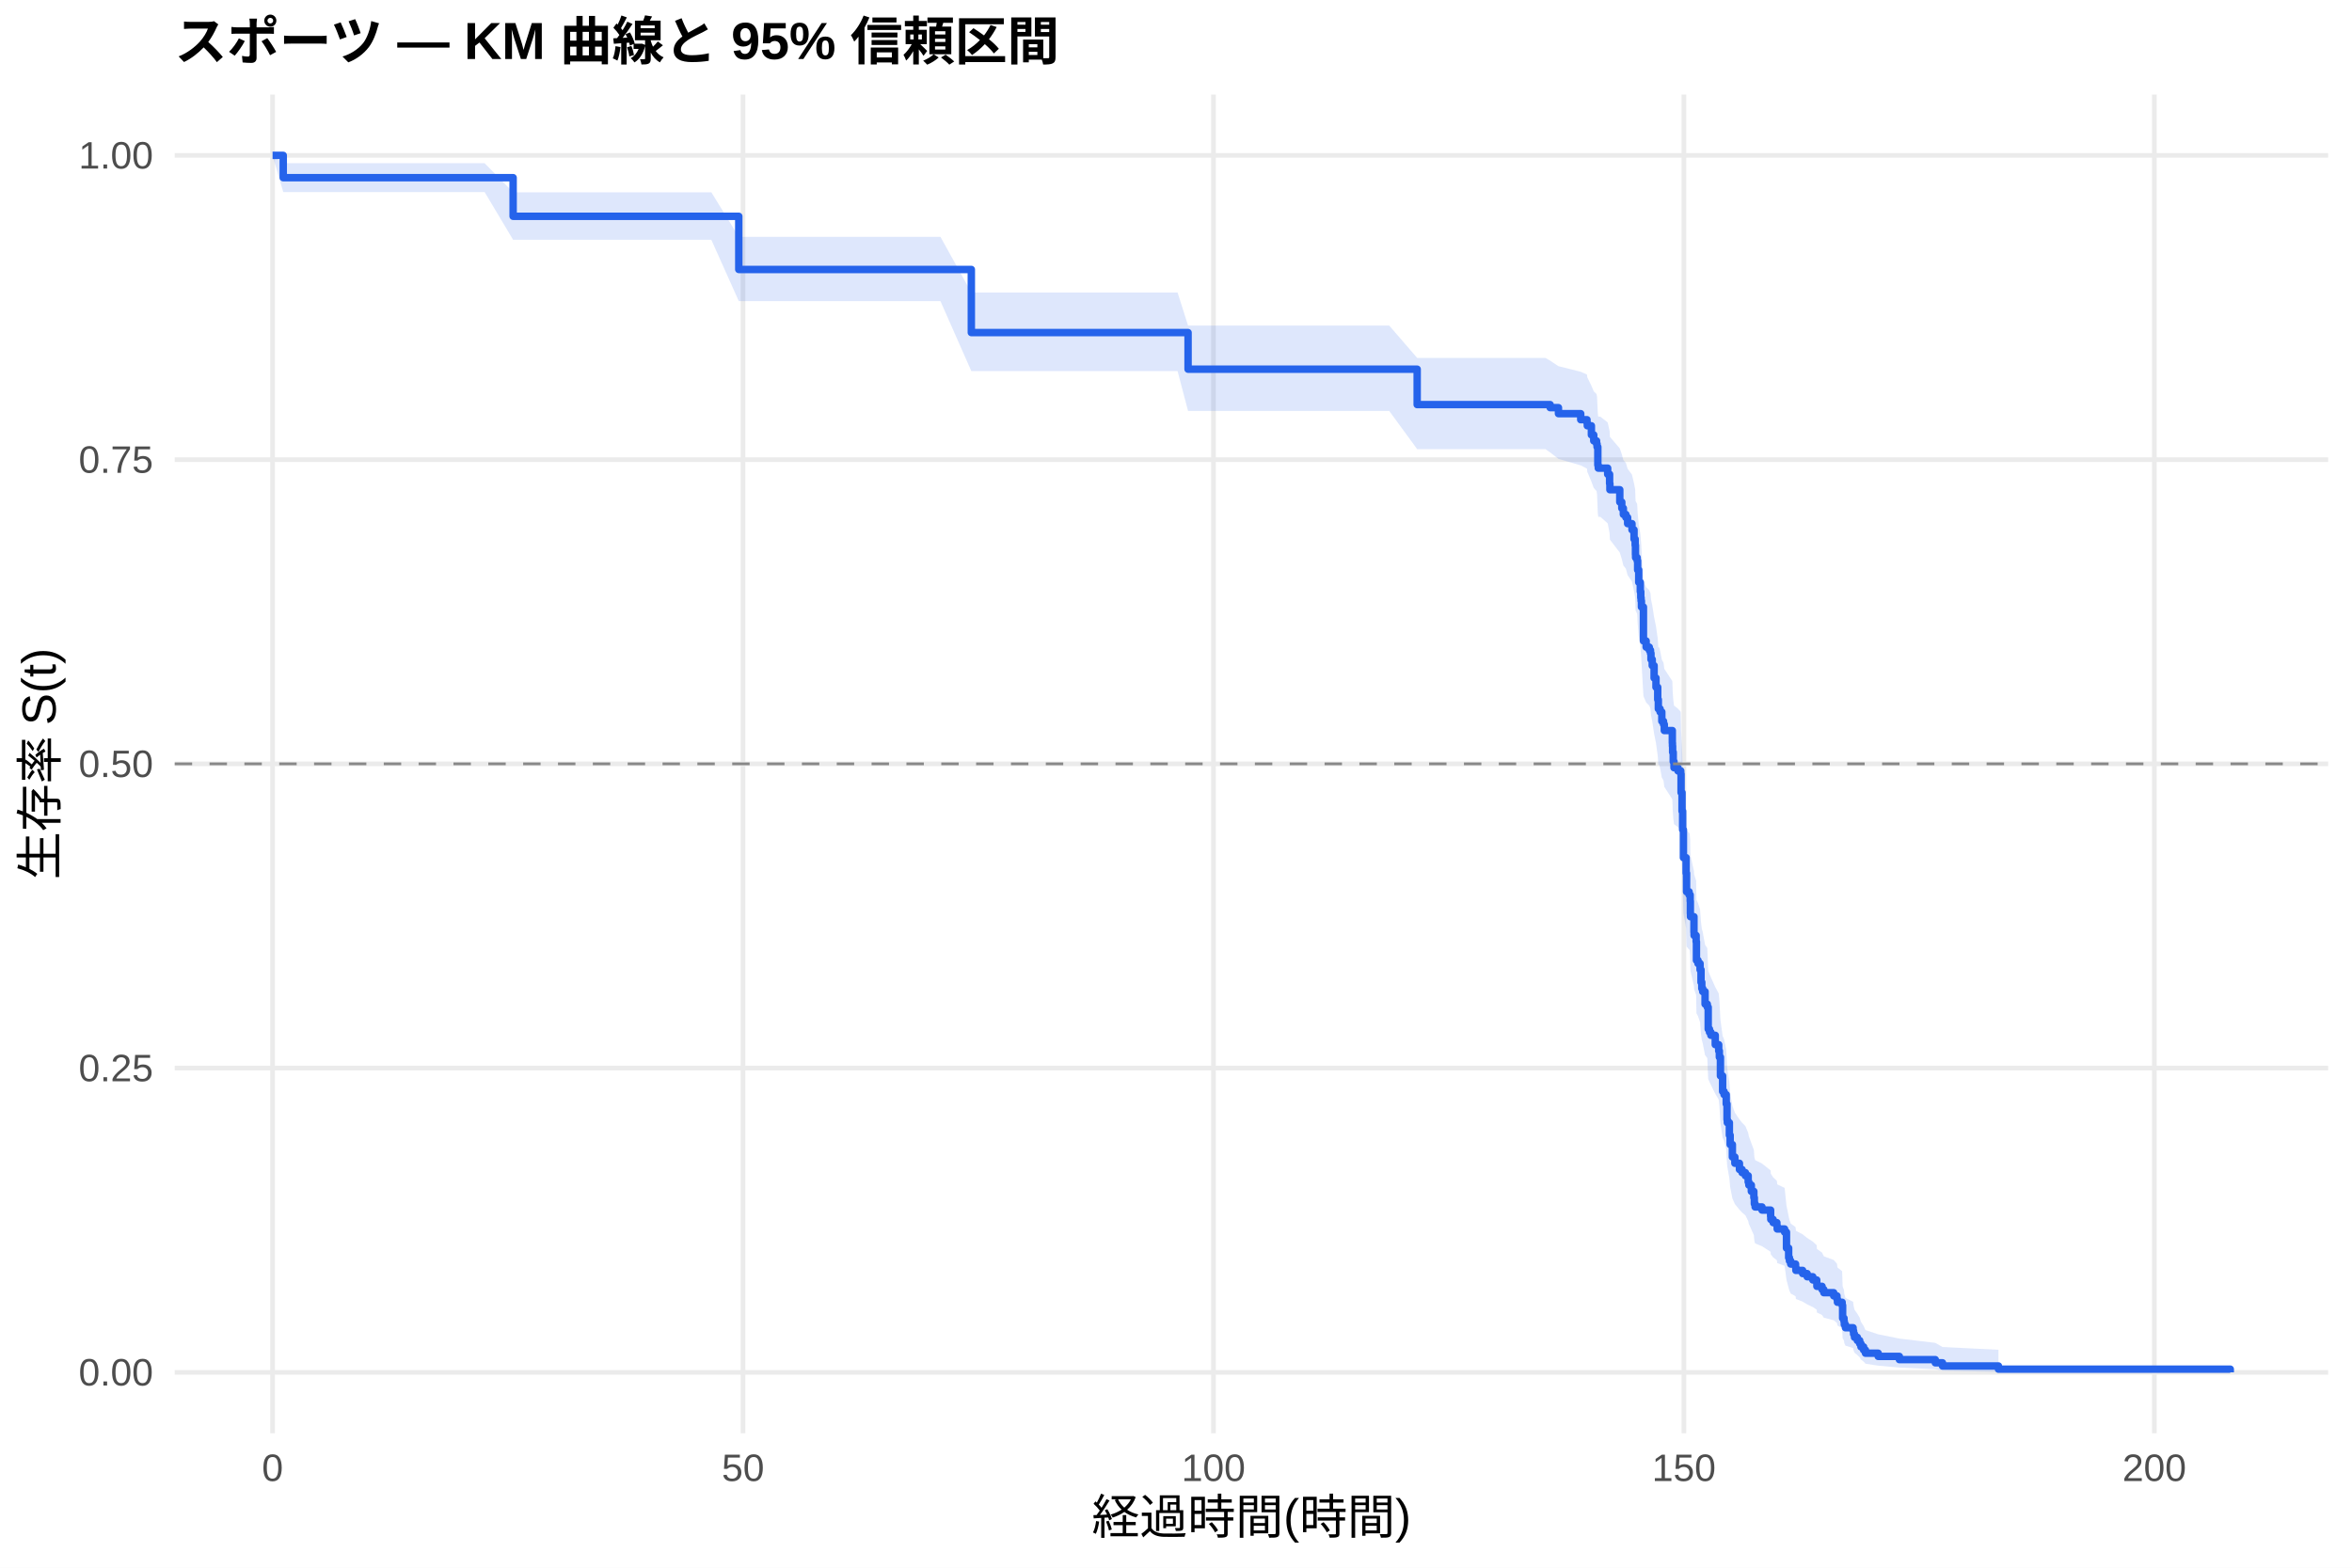
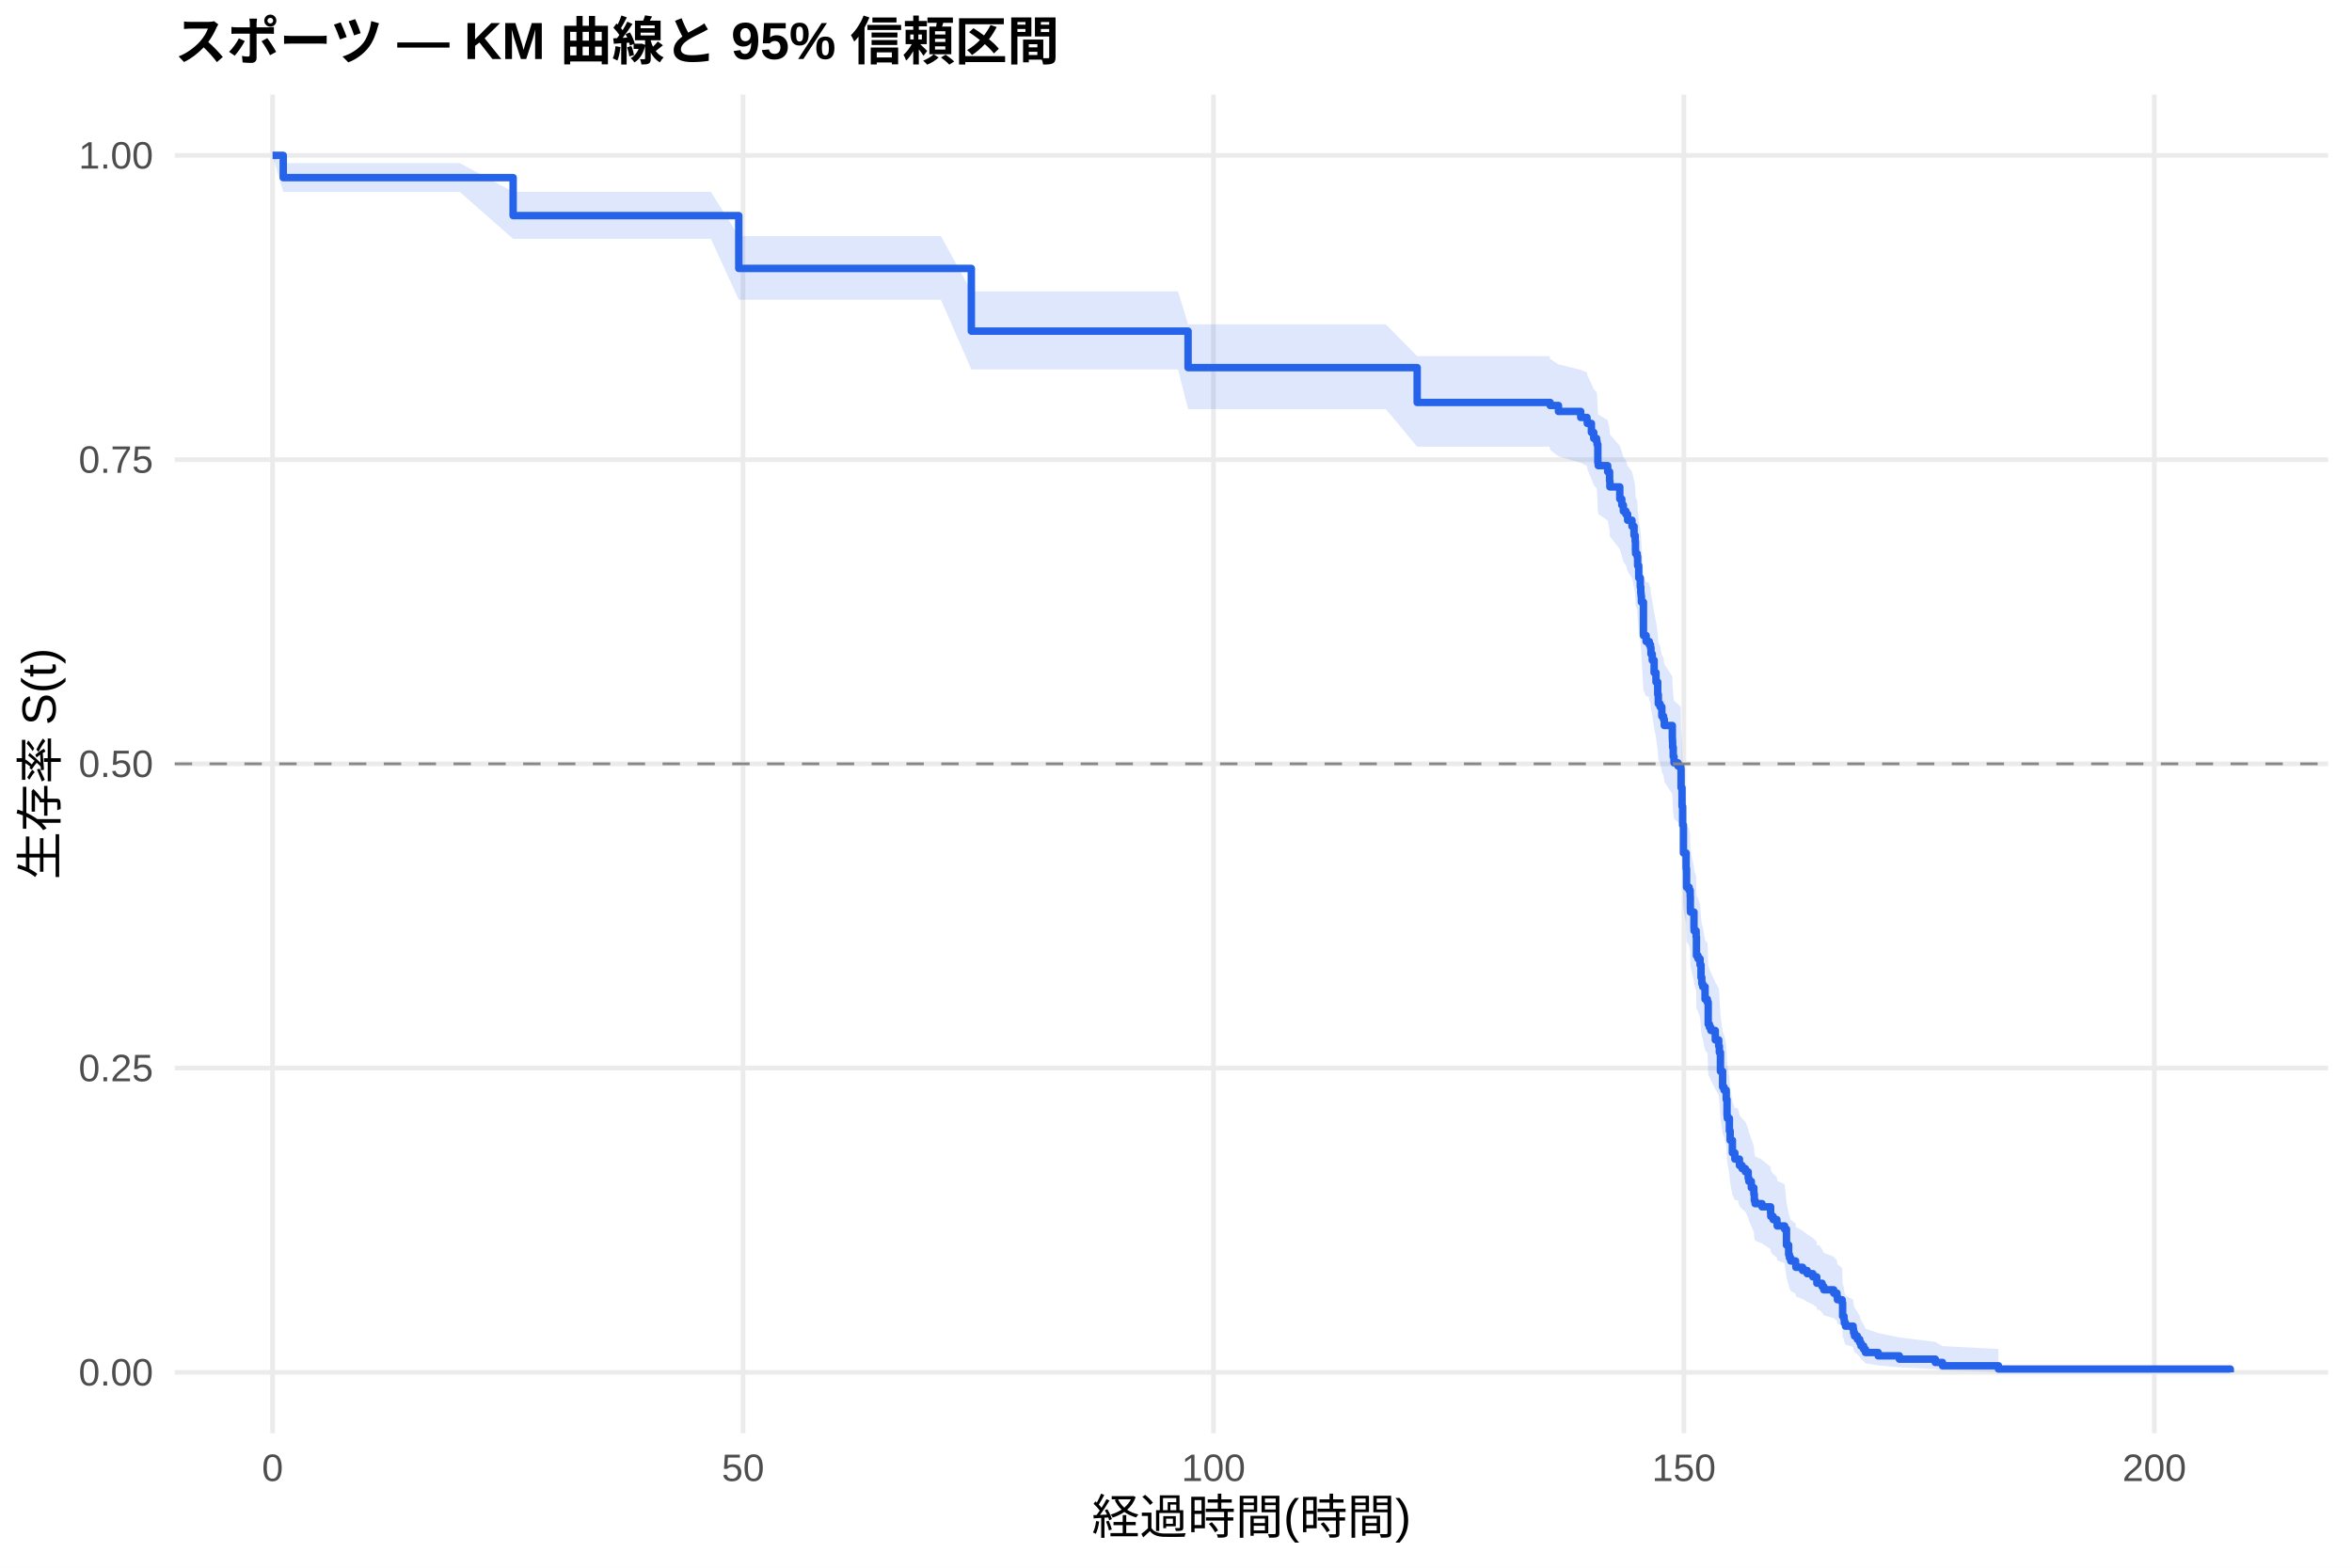
<svg xmlns="http://www.w3.org/2000/svg" width="540.00pt" height="360.00pt" viewBox="0 0 540.00 360.00">
  <g class="svglite">
    <defs>
      <style type="text/css">
    .svglite line, .svglite polyline, .svglite polygon, .svglite path, .svglite rect, .svglite circle {
      fill: none;
      stroke: #000000;
      stroke-linecap: round;
      stroke-linejoin: round;
      stroke-miterlimit: 10.00;
    }
    .svglite text {
      white-space: pre;
    }
    .svglite g.glyphgroup path {
      fill: inherit;
      stroke: none;
    }
  </style>
    </defs>
    <rect width="100%" height="100%" style="stroke: none; fill: #FFFFFF;" />
    <defs>
      <clipPath id="cpMC4wMHw1NDAuMDB8MC4wMHwzNjAuMDA=">
        <rect x="0.00" y="0.00" width="540.00" height="360.00" />
      </clipPath>
    </defs>
    <g clip-path="url(#cpMC4wMHw1NDAuMDB8MC4wMHwzNjAuMDA=)">
      <rect x="0" y="0.00" width="540.00" height="360.00" style="stroke-width: 1.07; stroke: none; fill: #FFFFFF;" />
    </g>
    <defs>
      <clipPath id="cpNDAuMTF8NTM0LjUyfDIxLjcxfDMyOS4xMg==">
        <rect x="40.11" y="21.71" width="494.41" height="307.41" />
      </clipPath>
    </defs>
    <g clip-path="url(#cpNDAuMTF8NTM0LjUyfDIxLjcxfDMyOS4xMg==)">
      <polyline points="40.11,315.14 534.52,315.14 " style="stroke-width: 1.07; stroke: #EBEBEB; stroke-linecap: butt;" />
      <polyline points="40.11,245.28 534.52,245.28 " style="stroke-width: 1.07; stroke: #EBEBEB; stroke-linecap: butt;" />
      <polyline points="40.11,175.41 534.52,175.41 " style="stroke-width: 1.07; stroke: #EBEBEB; stroke-linecap: butt;" />
      <polyline points="40.11,105.55 534.52,105.55 " style="stroke-width: 1.07; stroke: #EBEBEB; stroke-linecap: butt;" />
      <polyline points="40.11,35.68 534.52,35.68 " style="stroke-width: 1.07; stroke: #EBEBEB; stroke-linecap: butt;" />
      <polyline points="62.58,329.12 62.58,21.71 " style="stroke-width: 1.07; stroke: #EBEBEB; stroke-linecap: butt;" />
      <polyline points="170.59,329.12 170.59,21.71 " style="stroke-width: 1.07; stroke: #EBEBEB; stroke-linecap: butt;" />
      <polyline points="278.60,329.12 278.60,21.71 " style="stroke-width: 1.07; stroke: #EBEBEB; stroke-linecap: butt;" />
      <polyline points="386.61,329.12 386.61,21.71 " style="stroke-width: 1.07; stroke: #EBEBEB; stroke-linecap: butt;" />
      <polyline points="494.62,329.12 494.62,21.71 " style="stroke-width: 1.07; stroke: #EBEBEB; stroke-linecap: butt;" />
-       <polygon points="62.58,35.68 65.03,37.47 82.92,37.47 94.48,37.47 111.26,37.47 117.81,44.16 130.12,44.16 136.10,44.16 152.12,44.16 163.32,44.16 169.62,54.39 174.34,54.39 183.99,54.39 189.57,54.39 197.38,54.39 204.94,54.39 215.92,54.39 223.01,67.17 233.53,67.17 249.08,67.17 259.38,67.17 270.36,67.17 272.77,74.77 281.27,74.77 295.60,74.77 307.08,74.77 318.96,74.77 325.37,82.19 331.13,82.19 336.21,82.19 344.67,82.19 354.82,82.19 355.90,82.82 357.81,84.09 362.92,85.37 364.36,86.01 364.43,86.65 365.37,88.57 365.91,89.86 366.56,90.50 366.67,91.15 366.85,95.03 366.95,95.68 367.42,95.68 369.11,97.00 369.55,98.98 369.62,100.31 371.89,102.97 372.35,104.31 372.71,105.65 373.29,106.31 373.69,107.65 374.69,109.00 375.16,111.01 375.42,112.36 375.49,114.38 375.52,115.06 375.88,115.73 375.99,117.77 376.24,120.48 376.60,122.52 376.71,123.88 376.78,124.56 376.86,125.93 377.32,133.47 377.94,134.84 378.66,135.53 378.94,136.22 379.05,137.60 379.34,138.98 379.77,141.74 380.20,143.82 380.60,146.60 380.74,148.68 380.96,148.68 381.14,149.38 381.54,151.48 381.93,152.18 382.11,153.59 383.95,156.40 383.98,157.10 384.02,158.51 384.16,160.62 384.34,162.03 385.24,162.74 385.89,163.45 385.96,167.69 386.18,171.95 386.32,176.23 386.50,182.67 387.12,186.26 387.22,190.58 387.80,191.30 387.91,191.30 388.05,192.75 388.09,195.66 388.12,196.39 388.92,200.04 388.95,200.77 389.42,202.24 389.49,206.64 389.85,207.37 390.32,208.84 390.54,211.79 390.72,213.27 390.93,214.01 391.47,216.97 391.98,217.71 392.19,222.91 392.48,223.66 392.80,224.41 393.81,226.65 394.60,228.14 394.75,229.64 395.00,234.15 395.50,237.92 395.83,238.68 396.33,240.95 396.51,244.76 396.58,245.52 397.05,248.58 397.23,250.88 397.74,253.95 398.31,255.50 399.36,257.04 399.97,257.82 400.73,258.59 401.37,260.15 401.52,260.93 402.09,262.49 402.67,264.05 402.78,265.62 402.96,266.40 404.54,267.19 406.52,268.77 406.56,269.56 406.59,269.56 407.10,270.36 407.96,271.17 408.03,271.97 409.73,272.78 410.16,276.85 410.66,279.31 410.84,280.13 411.13,280.96 412.25,281.79 412.32,282.62 413.87,283.45 414.91,284.28 416.21,285.12 417.11,285.96 417.14,286.80 418.33,287.64 418.73,288.49 421.00,289.34 421.75,290.19 421.86,291.05 422.94,291.91 423.05,295.39 423.37,296.27 423.44,297.16 423.70,298.05 425.46,298.94 425.57,299.85 425.78,300.76 426.43,301.68 426.97,302.60 427.26,303.54 427.87,304.49 428.30,305.44 431.22,306.41 436.08,307.39 444.33,308.37 445.98,309.32 458.83,309.96 458.83,315.04 445.98,314.78 444.33,314.43 436.08,314.04 431.22,313.61 428.30,313.16 427.87,312.68 427.26,312.19 426.97,311.69 426.43,311.17 425.78,310.64 425.57,310.10 425.46,309.56 423.70,309.01 423.44,308.45 423.37,307.88 423.05,307.31 422.94,304.98 421.86,304.39 421.75,303.79 421.00,303.19 418.73,302.59 418.33,301.98 417.14,301.38 417.11,300.76 416.21,300.15 414.91,299.53 413.87,298.91 412.32,298.29 412.25,297.67 411.13,297.04 410.84,296.41 410.66,295.78 410.16,293.88 409.73,290.68 408.03,290.04 407.96,289.39 407.10,288.74 406.59,288.09 406.56,288.09 406.52,287.46 404.54,286.18 402.96,285.54 402.78,284.90 402.67,283.62 402.09,282.33 401.52,281.04 401.37,280.39 400.73,279.09 399.97,278.44 399.36,277.79 398.31,276.49 397.74,275.18 397.23,272.56 397.05,270.58 396.58,267.93 396.51,267.27 396.33,263.94 395.83,261.94 395.50,261.27 395.00,257.91 394.75,253.87 394.60,252.51 393.81,251.16 392.80,249.12 392.48,248.44 392.19,247.76 391.98,242.98 391.47,242.30 390.93,239.56 390.72,238.87 390.54,237.49 390.32,234.74 389.85,233.36 389.49,232.67 389.42,228.51 388.95,227.12 388.92,226.43 388.12,222.95 388.09,222.25 388.05,219.46 387.91,218.06 387.80,218.06 387.22,217.36 387.12,213.18 386.50,209.69 386.32,203.38 386.18,199.15 385.96,194.91 385.89,190.66 385.24,189.95 384.34,189.24 384.16,187.82 384.02,185.68 383.98,184.26 383.95,183.54 382.11,180.69 381.93,179.25 381.54,178.54 381.14,176.39 380.96,175.67 380.74,175.67 380.60,173.53 380.20,170.66 379.77,168.51 379.34,165.63 379.05,164.19 378.94,162.75 378.66,162.03 377.94,161.31 377.32,159.86 376.86,151.89 376.78,150.43 376.71,149.70 376.60,148.24 376.24,146.05 375.99,143.13 375.88,140.93 375.52,140.19 375.49,139.46 375.42,137.25 375.16,135.78 374.69,133.56 373.69,132.08 373.29,130.60 372.71,129.86 372.35,128.38 371.89,126.89 369.62,123.91 369.55,122.42 369.11,120.18 367.42,118.68 366.95,118.68 366.85,117.94 366.67,113.53 366.56,112.79 365.91,112.05 365.37,110.58 364.43,108.35 364.36,107.61 362.92,106.87 357.81,105.38 355.90,103.89 354.82,103.14 344.67,103.14 336.21,103.14 331.13,103.14 325.37,103.14 318.96,94.37 307.08,94.37 295.60,94.37 281.27,94.37 272.77,94.37 270.36,85.22 259.38,85.22 249.08,85.22 233.53,85.22 223.01,85.22 215.92,69.15 204.94,69.15 197.38,69.15 189.57,69.15 183.99,69.15 174.34,69.15 169.62,69.15 163.32,55.07 152.12,55.07 136.10,55.07 130.12,55.07 117.81,55.07 111.26,44.10 94.48,44.10 82.92,44.10 65.03,44.10 62.58,35.68 " style="stroke-width: 0.00; stroke: none; stroke-linecap: butt; fill: #2563EB; fill-opacity: 0.15;" />
-       <polyline points="62.58,35.68 65.03,37.47 82.92,37.47 94.48,37.47 111.26,37.47 117.81,44.16 130.12,44.16 136.10,44.16 152.12,44.16 163.32,44.16 169.62,54.39 174.34,54.39 183.99,54.39 189.57,54.39 197.38,54.39 204.94,54.39 215.92,54.39 223.01,67.17 233.53,67.17 249.08,67.17 259.38,67.17 270.36,67.17 272.77,74.77 281.27,74.77 295.60,74.77 307.08,74.77 318.96,74.77 325.37,82.19 331.13,82.19 336.21,82.19 344.67,82.19 354.82,82.19 355.90,82.82 357.81,84.09 362.92,85.37 364.36,86.01 364.43,86.65 365.37,88.57 365.91,89.86 366.56,90.50 366.67,91.15 366.85,95.03 366.95,95.68 367.42,95.68 369.11,97.00 369.55,98.98 369.62,100.31 371.89,102.97 372.35,104.31 372.71,105.65 373.29,106.31 373.69,107.65 374.69,109.00 375.16,111.01 375.42,112.36 375.49,114.38 375.52,115.06 375.88,115.73 375.99,117.77 376.24,120.48 376.60,122.52 376.71,123.88 376.78,124.56 376.86,125.93 377.32,133.47 377.94,134.84 378.66,135.53 378.94,136.22 379.05,137.60 379.34,138.98 379.77,141.74 380.20,143.82 380.60,146.60 380.74,148.68 380.96,148.68 381.14,149.38 381.54,151.48 381.93,152.18 382.11,153.59 383.95,156.40 383.98,157.10 384.02,158.51 384.16,160.62 384.34,162.03 385.24,162.74 385.89,163.45 385.96,167.69 386.18,171.95 386.32,176.23 386.50,182.67 387.12,186.26 387.22,190.58 387.80,191.30 387.91,191.30 388.05,192.75 388.09,195.66 388.12,196.39 388.92,200.04 388.95,200.77 389.42,202.24 389.49,206.64 389.85,207.37 390.32,208.84 390.54,211.79 390.72,213.27 390.93,214.01 391.47,216.97 391.98,217.71 392.19,222.91 392.48,223.66 392.80,224.41 393.81,226.65 394.60,228.14 394.75,229.64 395.00,234.15 395.50,237.92 395.83,238.68 396.33,240.95 396.51,244.76 396.58,245.52 397.05,248.58 397.23,250.88 397.74,253.95 398.31,255.50 399.36,257.04 399.97,257.82 400.73,258.59 401.37,260.15 401.52,260.93 402.09,262.49 402.67,264.05 402.78,265.62 402.96,266.40 404.54,267.19 406.52,268.77 406.56,269.56 406.59,269.56 407.10,270.36 407.96,271.17 408.03,271.97 409.73,272.78 410.16,276.85 410.66,279.31 410.84,280.13 411.13,280.96 412.25,281.79 412.32,282.62 413.87,283.45 414.91,284.28 416.21,285.12 417.11,285.96 417.14,286.80 418.33,287.64 418.73,288.49 421.00,289.34 421.75,290.19 421.86,291.05 422.94,291.91 423.05,295.39 423.37,296.27 423.44,297.16 423.70,298.05 425.46,298.94 425.57,299.85 425.78,300.76 426.43,301.68 426.97,302.60 427.26,303.54 427.87,304.49 428.30,305.44 431.22,306.41 436.08,307.39 444.33,308.37 445.98,309.32 458.83,309.96 " style="stroke-width: 1.07; stroke: none; stroke-linecap: butt;" />
-       <polyline points="458.83,315.04 445.98,314.78 444.33,314.43 436.08,314.04 431.22,313.61 428.30,313.16 427.87,312.68 427.26,312.19 426.97,311.69 426.43,311.17 425.78,310.64 425.57,310.10 425.46,309.56 423.70,309.01 423.44,308.45 423.37,307.88 423.05,307.31 422.94,304.98 421.86,304.39 421.75,303.79 421.00,303.19 418.73,302.59 418.33,301.98 417.14,301.38 417.11,300.76 416.21,300.15 414.91,299.53 413.87,298.91 412.32,298.29 412.25,297.67 411.13,297.04 410.84,296.41 410.66,295.78 410.16,293.88 409.73,290.68 408.03,290.04 407.96,289.39 407.10,288.74 406.59,288.09 406.56,288.09 406.52,287.46 404.54,286.18 402.96,285.54 402.78,284.90 402.67,283.62 402.09,282.33 401.52,281.04 401.37,280.39 400.73,279.09 399.97,278.44 399.36,277.79 398.31,276.49 397.74,275.18 397.23,272.56 397.05,270.58 396.58,267.93 396.51,267.27 396.33,263.94 395.83,261.94 395.50,261.27 395.00,257.91 394.75,253.87 394.60,252.51 393.81,251.16 392.80,249.12 392.48,248.44 392.19,247.76 391.98,242.98 391.47,242.30 390.93,239.56 390.72,238.87 390.54,237.49 390.32,234.74 389.85,233.36 389.49,232.67 389.42,228.51 388.95,227.12 388.92,226.43 388.12,222.95 388.09,222.25 388.05,219.46 387.91,218.06 387.80,218.06 387.22,217.36 387.12,213.18 386.50,209.69 386.32,203.38 386.18,199.15 385.96,194.91 385.89,190.66 385.24,189.95 384.34,189.24 384.16,187.82 384.02,185.68 383.98,184.26 383.95,183.54 382.11,180.69 381.93,179.25 381.54,178.54 381.14,176.39 380.96,175.67 380.74,175.67 380.60,173.53 380.20,170.66 379.77,168.51 379.34,165.63 379.05,164.19 378.94,162.75 378.66,162.03 377.94,161.31 377.32,159.86 376.86,151.89 376.78,150.43 376.71,149.70 376.60,148.24 376.24,146.05 375.99,143.13 375.88,140.93 375.52,140.19 375.49,139.46 375.42,137.25 375.16,135.78 374.69,133.56 373.69,132.08 373.29,130.60 372.71,129.86 372.35,128.38 371.89,126.89 369.62,123.91 369.55,122.42 369.11,120.18 367.42,118.68 366.95,118.68 366.85,117.94 366.67,113.53 366.56,112.79 365.91,112.05 365.37,110.58 364.43,108.35 364.36,107.61 362.92,106.87 357.81,105.38 355.90,103.89 354.82,103.14 344.67,103.14 336.21,103.14 331.13,103.14 325.37,103.14 318.96,94.37 307.08,94.37 295.60,94.37 281.27,94.37 272.77,94.37 270.36,85.22 259.38,85.22 249.08,85.22 233.53,85.22 223.01,85.22 215.92,69.15 204.94,69.15 197.38,69.15 189.57,69.15 183.99,69.15 174.34,69.15 169.62,69.15 163.32,55.07 152.12,55.07 136.10,55.07 130.12,55.07 117.81,55.07 111.26,44.10 94.48,44.10 82.92,44.10 65.03,44.10 62.58,35.68 " style="stroke-width: 1.07; stroke: none; stroke-linecap: butt;" />
-       <polyline points="62.58,35.68 65.03,35.68 65.03,40.80 82.92,40.80 82.92,40.80 94.48,40.80 94.48,40.80 111.26,40.80 111.26,40.80 117.81,40.80 117.81,49.67 130.12,49.67 130.12,49.67 136.10,49.67 136.10,49.67 152.12,49.67 152.12,49.67 163.32,49.67 163.32,49.67 169.62,49.67 169.62,61.88 174.34,61.88 174.34,61.88 183.99,61.88 183.99,61.88 189.57,61.88 189.57,61.88 197.38,61.88 197.38,61.88 204.94,61.88 204.94,61.88 215.92,61.88 215.92,61.88 223.01,61.88 223.01,76.37 233.53,76.37 233.53,76.37 249.08,76.37 249.08,76.37 259.38,76.37 259.38,76.37 270.36,76.37 270.36,76.37 272.77,76.37 272.77,84.78 281.27,84.78 281.27,84.78 295.60,84.78 295.60,84.78 307.08,84.78 307.08,84.78 318.96,84.78 318.96,84.78 325.37,84.78 325.37,92.91 331.13,92.91 331.13,92.91 336.21,92.91 336.21,92.91 344.67,92.91 344.67,92.91 354.82,92.91 354.82,92.91 355.90,92.91 355.90,93.61 357.81,93.61 357.81,94.99 362.92,94.99 362.92,96.38 364.36,96.38 364.36,97.08 364.43,97.08 364.43,97.77 365.37,97.77 365.37,99.86 365.91,99.86 365.91,101.24 366.56,101.24 366.56,101.94 366.67,101.94 366.67,102.63 366.85,102.63 366.85,106.80 366.95,106.80 366.95,107.50 367.42,107.50 367.42,107.50 369.11,107.50 369.11,108.91 369.55,108.91 369.55,111.04 369.62,111.04 369.62,112.46 371.89,112.46 371.89,115.29 372.35,115.29 372.35,116.71 372.71,116.71 372.71,118.13 373.29,118.13 373.29,118.83 373.69,118.83 373.69,120.25 374.69,120.25 374.69,121.67 375.16,121.67 375.16,123.79 375.42,123.79 375.42,125.21 375.49,125.21 375.49,127.34 375.52,127.34 375.52,128.05 375.88,128.05 375.88,128.76 375.99,128.76 375.99,130.88 376.24,130.88 376.24,133.72 376.60,133.72 376.60,135.84 376.71,135.84 376.71,137.26 376.78,137.26 376.78,137.97 376.86,137.97 376.86,139.39 377.32,139.39 377.32,147.18 377.94,147.18 377.94,148.60 378.66,148.60 378.66,149.31 378.94,149.31 378.94,150.02 379.05,150.02 379.05,151.43 379.34,151.43 379.34,152.85 379.77,152.85 379.77,155.69 380.20,155.69 380.20,157.81 380.60,157.81 380.60,160.65 380.74,160.65 380.74,162.77 380.96,162.77 380.96,162.77 381.14,162.77 381.14,163.49 381.54,163.49 381.54,165.62 381.93,165.62 381.93,166.33 382.11,166.33 382.11,167.76 383.95,167.76 383.95,170.61 383.98,170.61 383.98,171.32 384.02,171.32 384.02,172.74 384.16,172.74 384.16,174.88 384.34,174.88 384.34,176.30 385.24,176.30 385.24,177.01 385.89,177.01 385.89,177.73 385.96,177.73 385.96,182.00 386.18,182.00 386.18,186.27 386.32,186.27 386.32,190.54 386.50,190.54 386.50,196.95 387.12,196.95 387.12,200.51 387.22,200.51 387.22,204.78 387.80,204.78 387.80,205.49 387.91,205.49 387.91,205.49 388.05,205.49 388.05,206.93 388.09,206.93 388.09,209.79 388.12,209.79 388.12,210.51 388.92,210.51 388.92,214.09 388.95,214.09 388.95,214.81 389.42,214.81 389.42,216.24 389.49,216.24 389.49,220.54 389.85,220.54 389.85,221.26 390.32,221.26 390.32,222.69 390.54,222.69 390.54,225.56 390.72,225.56 390.72,226.99 390.93,226.99 390.93,227.71 391.47,227.71 391.47,230.58 391.98,230.58 391.98,231.29 392.19,231.29 392.19,236.31 392.48,236.31 392.48,237.03 392.80,237.03 392.80,237.74 393.81,237.74 393.81,239.89 394.60,239.89 394.60,241.33 394.75,241.33 394.75,242.76 395.00,242.76 395.00,247.06 395.50,247.06 395.50,250.64 395.83,250.64 395.83,251.36 396.33,251.36 396.33,253.51 396.51,253.51 396.51,257.09 396.58,257.09 396.58,257.81 397.05,257.81 397.05,260.68 397.23,260.68 397.23,262.83 397.74,262.83 397.74,265.69 398.31,265.69 398.31,267.13 399.36,267.13 399.36,268.56 399.97,268.56 399.97,269.28 400.73,269.28 400.73,269.99 401.37,269.99 401.37,271.43 401.52,271.43 401.52,272.14 402.09,272.14 402.09,273.58 402.67,273.58 402.67,275.01 402.78,275.01 402.78,276.44 402.96,276.44 402.96,277.16 404.54,277.16 404.54,277.88 406.52,277.88 406.52,279.31 406.56,279.31 406.56,280.03 406.59,280.03 406.59,280.03 407.10,280.03 407.10,280.76 407.96,280.76 407.96,281.49 408.03,281.49 408.03,282.22 409.73,282.22 409.73,282.95 410.16,282.95 410.16,286.61 410.66,286.61 410.66,288.81 410.84,288.81 410.84,289.54 411.13,289.54 411.13,290.27 412.25,290.27 412.25,291.00 412.32,291.00 412.32,291.73 413.87,291.73 413.87,292.46 414.91,292.46 414.91,293.19 416.21,293.19 416.21,293.93 417.11,293.93 417.11,294.66 417.14,294.66 417.14,295.39 418.33,295.39 418.33,296.12 418.73,296.12 418.73,296.85 421.00,296.85 421.00,297.58 421.75,297.58 421.75,298.32 421.86,298.32 421.86,299.05 422.94,299.05 422.94,299.78 423.05,299.78 423.05,302.71 423.37,302.71 423.37,303.44 423.44,303.44 423.44,304.17 423.70,304.17 423.70,304.90 425.46,304.90 425.46,305.63 425.57,305.63 425.57,306.36 425.78,306.36 425.78,307.10 426.43,307.10 426.43,307.83 426.97,307.83 426.97,308.56 427.26,308.56 427.26,309.29 427.87,309.29 427.87,310.02 428.30,310.02 428.30,310.75 431.22,310.75 431.22,311.48 436.08,311.48 436.08,312.22 444.33,312.22 444.33,312.95 445.98,312.95 445.98,313.68 458.83,313.68 458.83,314.41 512.05,314.41 512.05,315.14 " style="stroke-width: 1.71; stroke: #2563EB; stroke-linecap: butt;" />
+       <polygon points="62.58,35.68 65.03,37.46 73.67,37.46 94.01,37.46 105.57,37.46 117.81,44.06 122.35,44.06 141.21,44.06 147.19,44.06 163.21,44.06 169.62,54.22 174.41,54.22 185.43,54.22 195.07,54.22 200.66,54.22 208.47,54.22 216.03,54.22 223.01,66.91 227.01,66.91 244.62,66.91 260.17,66.91 270.47,66.91 272.77,74.48 281.45,74.48 292.36,74.48 306.68,74.48 318.17,74.48 325.37,81.78 330.05,81.78 342.22,81.78 347.30,81.78 355.76,81.78 355.90,82.41 357.81,83.67 362.92,84.93 364.36,85.56 364.43,86.20 365.37,88.10 365.91,89.37 366.56,90.02 366.67,90.66 366.85,94.54 366.95,95.19 369.11,96.49 369.55,98.45 369.62,99.75 371.89,102.37 372.35,103.68 372.71,105.00 373.29,105.66 373.69,106.97 374.69,108.29 375.16,110.27 375.42,111.60 375.49,113.59 375.52,114.25 375.88,114.91 375.99,116.91 376.24,119.58 376.60,121.58 376.71,122.92 376.78,123.59 376.86,124.93 377.32,132.34 377.94,133.69 378.51,133.69 378.66,134.38 378.94,135.07 379.05,136.46 379.34,137.84 379.77,140.62 380.20,142.71 380.60,145.50 380.74,147.60 381.14,148.30 381.54,150.40 381.93,151.10 382.11,152.50 383.95,155.32 383.98,156.02 384.02,157.43 384.16,159.55 384.34,160.96 385.24,161.67 385.89,162.37 385.96,166.63 386.18,170.89 386.32,175.18 386.50,181.62 387.12,185.22 387.22,189.55 387.80,190.27 388.05,191.71 388.09,194.61 388.12,195.34 388.92,198.97 388.95,199.70 389.42,201.16 389.49,205.54 389.85,206.27 390.32,207.74 390.54,210.67 390.72,212.14 390.93,212.88 391.47,215.82 391.98,216.56 392.05,216.56 392.19,221.78 392.48,222.53 392.80,223.28 393.81,225.52 394.60,227.02 394.75,228.53 395.00,233.05 395.50,236.84 395.83,237.59 396.33,239.87 396.51,243.69 396.58,244.45 397.05,247.52 397.23,249.82 397.74,252.91 398.31,254.46 399.00,254.46 399.36,256.03 399.97,256.82 400.73,257.61 401.37,259.18 401.52,259.97 402.09,261.56 402.67,263.15 402.78,264.74 402.96,265.54 404.54,266.34 406.52,267.94 406.56,268.74 407.10,269.55 407.96,270.35 408.03,271.16 409.73,271.97 410.16,276.03 410.66,278.49 410.84,279.31 411.13,280.13 412.25,280.96 412.32,281.79 413.87,282.62 414.91,283.45 416.21,284.29 417.11,285.12 417.14,285.96 417.68,285.96 418.33,286.83 418.73,287.70 421.00,288.57 421.75,289.44 421.86,290.32 422.94,291.20 423.05,294.78 423.37,295.68 423.44,296.59 423.70,297.51 425.46,298.43 425.57,299.36 425.78,300.30 426.43,301.24 426.97,302.20 427.26,303.16 427.87,304.14 428.30,305.12 431.22,306.12 436.08,307.13 444.33,308.14 445.98,309.12 458.83,309.78 458.83,315.04 445.98,314.76 444.33,314.40 436.08,314.00 431.22,313.55 428.30,313.08 427.87,312.58 427.26,312.07 426.97,311.55 426.43,311.01 425.78,310.46 425.57,309.90 425.46,309.33 423.70,308.76 423.44,308.17 423.37,307.58 423.05,306.99 422.94,304.56 421.86,303.94 421.75,303.32 421.00,302.69 418.73,302.06 418.33,301.43 417.68,300.79 417.14,300.79 417.11,300.18 416.21,299.56 414.91,298.94 413.87,298.32 412.32,297.70 412.25,297.07 411.13,296.45 410.84,295.82 410.66,295.19 410.16,293.29 409.73,290.08 408.03,289.44 407.96,288.79 407.10,288.15 406.56,287.50 406.52,286.85 404.54,285.54 402.96,284.89 402.78,284.23 402.67,282.92 402.09,281.60 401.52,280.28 401.37,279.62 400.73,278.29 399.97,277.62 399.36,276.96 399.00,275.62 398.31,275.62 397.74,274.30 397.23,271.66 397.05,269.67 396.58,267.00 396.51,266.34 396.33,262.99 395.83,260.97 395.50,260.29 395.00,256.92 394.75,252.84 394.60,251.48 393.81,250.12 392.80,248.06 392.48,247.38 392.19,246.70 392.05,241.88 391.98,241.88 391.47,241.20 390.93,238.47 390.72,237.78 390.54,236.41 390.32,233.66 389.85,232.28 389.49,231.60 389.42,227.45 388.95,226.07 388.92,225.37 388.12,221.90 388.09,221.21 388.05,218.42 387.80,217.03 387.22,216.33 387.12,212.13 386.50,208.62 386.32,202.28 386.18,198.04 385.96,193.78 385.89,189.50 385.24,188.79 384.34,188.08 384.16,186.65 384.02,184.50 383.98,183.07 383.95,182.35 382.11,179.48 381.93,178.04 381.54,177.32 381.14,175.16 380.74,174.44 380.60,172.28 380.20,169.38 379.77,167.21 379.34,164.30 379.05,162.85 378.94,161.39 378.66,160.66 378.51,159.93 377.94,159.93 377.32,158.51 376.86,150.67 376.78,149.24 376.71,148.53 376.60,147.09 376.24,144.94 375.99,142.06 375.88,139.90 375.52,139.18 375.49,138.46 375.42,136.29 375.16,134.84 374.69,132.67 373.69,131.22 373.29,129.76 372.71,129.03 372.35,127.58 371.89,126.12 369.62,123.19 369.55,121.72 369.11,119.52 366.95,118.05 366.85,117.31 366.67,112.88 366.56,112.14 365.91,111.40 365.37,109.93 364.43,107.73 364.36,107.00 362.92,106.26 357.81,104.79 355.90,103.31 355.76,102.57 347.30,102.57 342.22,102.57 330.05,102.57 325.37,102.57 318.17,93.95 306.68,93.95 292.36,93.95 281.45,93.95 272.77,93.95 270.47,84.83 260.17,84.83 244.62,84.83 227.01,84.83 223.01,84.83 216.03,68.85 208.47,68.85 200.66,68.85 195.07,68.85 185.43,68.85 174.41,68.85 169.62,68.85 163.21,54.85 147.19,54.85 141.21,54.85 122.35,54.85 117.81,54.85 105.57,44.08 94.01,44.08 73.67,44.08 65.03,44.08 62.58,35.68 " style="stroke-width: 0.00; stroke: none; stroke-linecap: butt; fill: #2563EB; fill-opacity: 0.15;" />
+       <polyline points="62.58,35.68 65.03,37.46 73.67,37.46 94.01,37.46 105.57,37.46 117.81,44.06 122.35,44.06 141.21,44.06 147.19,44.06 163.21,44.06 169.62,54.22 174.41,54.22 185.43,54.22 195.07,54.22 200.66,54.22 208.47,54.22 216.03,54.22 223.01,66.91 227.01,66.91 244.62,66.91 260.17,66.91 270.47,66.91 272.77,74.48 281.45,74.48 292.36,74.48 306.68,74.48 318.17,74.48 325.37,81.78 330.05,81.78 342.22,81.78 347.30,81.78 355.76,81.78 355.90,82.41 357.81,83.67 362.92,84.93 364.36,85.56 364.43,86.20 365.37,88.10 365.91,89.37 366.56,90.02 366.67,90.66 366.85,94.54 366.95,95.19 369.11,96.49 369.55,98.45 369.62,99.75 371.89,102.37 372.35,103.68 372.71,105.00 373.29,105.66 373.69,106.97 374.69,108.29 375.16,110.27 375.42,111.60 375.49,113.59 375.52,114.25 375.88,114.91 375.99,116.91 376.24,119.58 376.60,121.58 376.71,122.92 376.78,123.59 376.86,124.93 377.32,132.34 377.94,133.69 378.51,133.69 378.66,134.38 378.94,135.07 379.05,136.46 379.34,137.84 379.77,140.62 380.20,142.71 380.60,145.50 380.74,147.60 381.14,148.30 381.54,150.40 381.93,151.10 382.11,152.50 383.95,155.32 383.98,156.02 384.02,157.43 384.16,159.55 384.34,160.96 385.24,161.67 385.89,162.37 385.96,166.63 386.18,170.89 386.32,175.18 386.50,181.62 387.12,185.22 387.22,189.55 387.80,190.27 388.05,191.71 388.09,194.61 388.12,195.34 388.92,198.97 388.95,199.70 389.42,201.16 389.49,205.54 389.85,206.27 390.32,207.74 390.54,210.67 390.72,212.14 390.93,212.88 391.47,215.82 391.98,216.56 392.05,216.56 392.19,221.78 392.48,222.53 392.80,223.28 393.81,225.52 394.60,227.02 394.75,228.53 395.00,233.05 395.50,236.84 395.83,237.59 396.33,239.87 396.51,243.69 396.58,244.45 397.05,247.52 397.23,249.82 397.74,252.91 398.31,254.46 399.00,254.46 399.36,256.03 399.97,256.82 400.73,257.61 401.37,259.18 401.52,259.97 402.09,261.56 402.67,263.15 402.78,264.74 402.96,265.54 404.54,266.34 406.52,267.94 406.56,268.74 407.10,269.55 407.96,270.35 408.03,271.16 409.73,271.97 410.16,276.03 410.66,278.49 410.84,279.31 411.13,280.13 412.25,280.96 412.32,281.79 413.87,282.62 414.91,283.45 416.21,284.29 417.11,285.12 417.14,285.96 417.68,285.96 418.33,286.83 418.73,287.70 421.00,288.57 421.75,289.44 421.86,290.32 422.94,291.20 423.05,294.78 423.37,295.68 423.44,296.59 423.70,297.51 425.46,298.43 425.57,299.36 425.78,300.30 426.43,301.24 426.97,302.20 427.26,303.16 427.87,304.14 428.30,305.12 431.22,306.12 436.08,307.13 444.33,308.14 445.98,309.12 458.83,309.78 " style="stroke-width: 1.07; stroke: none; stroke-linecap: butt;" />
+       <polyline points="458.83,315.04 445.98,314.76 444.33,314.40 436.08,314.00 431.22,313.55 428.30,313.08 427.87,312.58 427.26,312.07 426.97,311.55 426.43,311.01 425.78,310.46 425.57,309.90 425.46,309.33 423.70,308.76 423.44,308.17 423.37,307.58 423.05,306.99 422.94,304.56 421.86,303.94 421.75,303.32 421.00,302.69 418.73,302.06 418.33,301.43 417.68,300.79 417.14,300.79 417.11,300.18 416.21,299.56 414.91,298.94 413.87,298.32 412.32,297.70 412.25,297.07 411.13,296.45 410.84,295.82 410.66,295.19 410.16,293.29 409.73,290.08 408.03,289.44 407.96,288.79 407.10,288.15 406.56,287.50 406.52,286.85 404.54,285.54 402.96,284.89 402.78,284.23 402.67,282.92 402.09,281.60 401.52,280.28 401.37,279.62 400.73,278.29 399.97,277.62 399.36,276.96 399.00,275.62 398.31,275.62 397.74,274.30 397.23,271.66 397.05,269.67 396.58,267.00 396.51,266.34 396.33,262.99 395.83,260.97 395.50,260.29 395.00,256.92 394.75,252.84 394.60,251.48 393.81,250.12 392.80,248.06 392.48,247.38 392.19,246.70 392.05,241.88 391.98,241.88 391.47,241.20 390.93,238.47 390.72,237.78 390.54,236.41 390.32,233.66 389.85,232.28 389.49,231.60 389.42,227.45 388.95,226.07 388.92,225.37 388.12,221.90 388.09,221.21 388.05,218.42 387.80,217.03 387.22,216.33 387.12,212.13 386.50,208.62 386.32,202.28 386.18,198.04 385.96,193.78 385.89,189.50 385.24,188.79 384.34,188.08 384.16,186.65 384.02,184.50 383.98,183.07 383.95,182.35 382.11,179.48 381.93,178.04 381.54,177.32 381.14,175.16 380.74,174.44 380.60,172.28 380.20,169.38 379.77,167.21 379.34,164.30 379.05,162.85 378.94,161.39 378.66,160.66 378.51,159.93 377.94,159.93 377.32,158.51 376.86,150.67 376.78,149.24 376.71,148.53 376.60,147.09 376.24,144.94 375.99,142.06 375.88,139.90 375.52,139.18 375.49,138.46 375.42,136.29 375.16,134.84 374.69,132.67 373.69,131.22 373.29,129.76 372.71,129.03 372.35,127.58 371.89,126.12 369.62,123.19 369.55,121.72 369.11,119.52 366.95,118.05 366.85,117.31 366.67,112.88 366.56,112.14 365.91,111.40 365.37,109.93 364.43,107.73 364.36,107.00 362.92,106.26 357.81,104.79 355.90,103.31 355.76,102.57 347.30,102.57 342.22,102.57 330.05,102.57 325.37,102.57 318.17,93.95 306.68,93.95 292.36,93.95 281.45,93.95 272.77,93.95 270.47,84.83 260.17,84.83 244.62,84.83 227.01,84.83 223.01,84.83 216.03,68.85 208.47,68.85 200.66,68.85 195.07,68.85 185.43,68.85 174.41,68.85 169.62,68.85 163.21,54.85 147.19,54.85 141.21,54.85 122.35,54.85 117.81,54.85 105.57,44.08 94.01,44.08 73.67,44.08 65.03,44.08 62.58,35.68 " style="stroke-width: 1.07; stroke: none; stroke-linecap: butt;" />
+       <polyline points="62.58,35.68 65.03,35.68 65.03,40.79 73.67,40.79 73.67,40.79 94.01,40.79 94.01,40.79 105.57,40.79 105.57,40.79 117.81,40.79 117.81,49.51 122.35,49.51 122.35,49.51 141.21,49.51 141.21,49.51 147.19,49.51 147.19,49.51 163.21,49.51 163.21,49.51 169.62,49.51 169.62,61.64 174.41,61.64 174.41,61.64 185.43,61.64 185.43,61.64 195.07,61.64 195.07,61.64 200.66,61.64 200.66,61.64 208.47,61.64 208.47,61.64 216.03,61.64 216.03,61.64 223.01,61.64 223.01,76.04 227.01,76.04 227.01,76.04 244.62,76.04 244.62,76.04 260.17,76.04 260.17,76.04 270.47,76.04 270.47,76.04 272.77,76.04 272.77,84.42 281.45,84.42 281.45,84.42 292.36,84.42 292.36,84.42 306.68,84.42 306.68,84.42 318.17,84.42 318.17,84.42 325.37,84.42 325.37,92.42 330.05,92.42 330.05,92.42 342.22,92.42 342.22,92.42 347.30,92.42 347.30,92.42 355.76,92.42 355.76,92.42 355.90,92.42 355.90,93.11 357.81,93.11 357.81,94.48 362.92,94.48 362.92,95.86 364.36,95.86 364.36,96.54 364.43,96.54 364.43,97.23 365.37,97.23 365.37,99.29 365.91,99.29 365.91,100.67 366.56,100.67 366.56,101.36 366.67,101.36 366.67,102.06 366.85,102.06 366.85,106.24 366.95,106.24 366.95,106.93 369.11,106.93 369.11,108.33 369.55,108.33 369.55,110.42 369.62,110.42 369.62,111.81 371.89,111.81 371.89,114.59 372.35,114.59 372.35,115.99 372.71,115.99 372.71,117.38 373.29,117.38 373.29,118.08 373.69,118.08 373.69,119.47 374.69,119.47 374.69,120.86 375.16,120.86 375.16,122.95 375.42,122.95 375.42,124.34 375.49,124.34 375.49,126.43 375.52,126.43 375.52,127.13 375.88,127.13 375.88,127.82 375.99,127.82 375.99,129.91 376.24,129.91 376.24,132.70 376.60,132.70 376.60,134.79 376.71,134.79 376.71,136.18 376.78,136.18 376.78,136.88 376.86,136.88 376.86,138.27 377.32,138.27 377.32,145.93 377.94,145.93 377.94,147.32 378.51,147.32 378.51,147.32 378.66,147.32 378.66,148.04 378.94,148.04 378.94,148.75 379.05,148.75 379.05,150.18 379.34,150.18 379.34,151.61 379.77,151.61 379.77,154.46 380.20,154.46 380.20,156.61 380.60,156.61 380.60,159.46 380.74,159.46 380.74,161.61 381.14,161.61 381.14,162.32 381.54,162.32 381.54,164.46 381.93,164.46 381.93,165.18 382.11,165.18 382.11,166.60 383.95,166.60 383.95,169.46 383.98,169.46 383.98,170.17 384.02,170.17 384.02,171.60 384.16,171.60 384.16,173.75 384.34,173.75 384.34,175.17 385.24,175.17 385.24,175.89 385.89,175.89 385.89,176.60 385.96,176.60 385.96,180.89 386.18,180.89 386.18,185.17 386.32,185.17 386.32,189.46 386.50,189.46 386.50,195.88 387.12,195.88 387.12,199.45 387.22,199.45 387.22,203.74 387.80,203.74 387.80,204.45 388.05,204.45 388.05,205.88 388.09,205.88 388.09,208.74 388.12,208.74 388.12,209.45 388.92,209.45 388.92,213.02 388.95,213.02 388.95,213.74 389.42,213.74 389.42,215.16 389.49,215.16 389.49,219.45 389.85,219.45 389.85,220.16 390.32,220.16 390.32,221.59 390.54,221.59 390.54,224.45 390.72,224.45 390.72,225.88 390.93,225.88 390.93,226.59 391.47,226.59 391.47,229.45 391.98,229.45 391.98,230.16 392.05,230.16 392.05,230.16 392.19,230.16 392.19,235.20 392.48,235.20 392.48,235.92 392.80,235.92 392.80,236.64 393.81,236.64 393.81,238.80 394.60,238.80 394.60,240.24 394.75,240.24 394.75,241.68 395.00,241.68 395.00,246.01 395.50,246.01 395.50,249.61 395.83,249.61 395.83,250.33 396.33,250.33 396.33,252.49 396.51,252.49 396.51,256.09 396.58,256.09 396.58,256.81 397.05,256.81 397.05,259.69 397.23,259.69 397.23,261.85 397.74,261.85 397.74,264.73 398.31,264.73 398.31,266.17 399.00,266.17 399.00,266.17 399.36,266.17 399.36,267.63 399.97,267.63 399.97,268.36 400.73,268.36 400.73,269.09 401.37,269.09 401.37,270.56 401.52,270.56 401.52,271.29 402.09,271.29 402.09,272.75 402.67,272.75 402.67,274.21 402.78,274.21 402.78,275.67 402.96,275.67 402.96,276.40 404.54,276.40 404.54,277.13 406.52,277.13 406.52,278.60 406.56,278.60 406.56,279.33 407.10,279.33 407.10,280.06 407.96,280.06 407.96,280.79 408.03,280.79 408.03,281.52 409.73,281.52 409.73,282.25 410.16,282.25 410.16,285.91 410.66,285.91 410.66,288.10 410.84,288.10 410.84,288.83 411.13,288.83 411.13,289.56 412.25,289.56 412.25,290.29 412.32,290.29 412.32,291.02 413.87,291.02 413.87,291.75 414.91,291.75 414.91,292.48 416.21,292.48 416.21,293.21 417.11,293.21 417.11,293.95 417.14,293.95 417.14,294.68 417.68,294.68 417.68,294.68 418.33,294.68 418.33,295.43 418.73,295.43 418.73,296.19 421.00,296.19 421.00,296.95 421.75,296.95 421.75,297.71 421.86,297.71 421.86,298.47 422.94,298.47 422.94,299.22 423.05,299.22 423.05,302.26 423.37,302.26 423.37,303.01 423.44,303.01 423.44,303.77 423.70,303.77 423.70,304.53 425.46,304.53 425.46,305.29 425.57,305.29 425.57,306.05 425.78,306.05 425.78,306.80 426.43,306.80 426.43,307.56 426.97,307.56 426.97,308.32 427.26,308.32 427.26,309.08 427.87,309.08 427.87,309.84 428.30,309.84 428.30,310.59 431.22,310.59 431.22,311.35 436.08,311.35 436.08,312.11 444.33,312.11 444.33,312.87 445.98,312.87 445.98,313.63 458.83,313.63 458.83,314.38 512.05,314.38 512.05,315.14 " style="stroke-width: 1.71; stroke: #2563EB; stroke-linecap: butt;" />
      <line x1="40.11" y1="175.41" x2="534.52" y2="175.41" style="stroke-width: 0.64; stroke: #888888; stroke-dasharray: 4.00,4.00; stroke-linecap: butt;" />
    </g>
    <g clip-path="url(#cpMC4wMHw1NDAuMDB8MC4wMHwzNjAuMDA=)">
      <text x="35.18" y="318.17" text-anchor="end" style="font-size: 8.80px;fill: #4D4D4D; font-family: &quot;Liberation Sans&quot;;" textLength="17.11px" lengthAdjust="spacingAndGlyphs">0.00</text>
      <text x="35.18" y="248.30" text-anchor="end" style="font-size: 8.80px;fill: #4D4D4D; font-family: &quot;Liberation Sans&quot;;" textLength="17.11px" lengthAdjust="spacingAndGlyphs">0.25</text>
      <text x="35.18" y="178.44" text-anchor="end" style="font-size: 8.80px;fill: #4D4D4D; font-family: &quot;Liberation Sans&quot;;" textLength="17.11px" lengthAdjust="spacingAndGlyphs">0.50</text>
      <text x="35.18" y="108.57" text-anchor="end" style="font-size: 8.80px;fill: #4D4D4D; font-family: &quot;Liberation Sans&quot;;" textLength="17.11px" lengthAdjust="spacingAndGlyphs">0.75</text>
      <text x="35.18" y="38.71" text-anchor="end" style="font-size: 8.80px;fill: #4D4D4D; font-family: &quot;Liberation Sans&quot;;" textLength="17.11px" lengthAdjust="spacingAndGlyphs">1.00</text>
      <text x="62.58" y="340.10" text-anchor="middle" style="font-size: 8.80px;fill: #4D4D4D; font-family: &quot;Liberation Sans&quot;;" textLength="4.89px" lengthAdjust="spacingAndGlyphs">0</text>
      <text x="170.59" y="340.10" text-anchor="middle" style="font-size: 8.80px;fill: #4D4D4D; font-family: &quot;Liberation Sans&quot;;" textLength="9.78px" lengthAdjust="spacingAndGlyphs">50</text>
      <text x="278.60" y="340.10" text-anchor="middle" style="font-size: 8.80px;fill: #4D4D4D; font-family: &quot;Liberation Sans&quot;;" textLength="14.67px" lengthAdjust="spacingAndGlyphs">100</text>
      <text x="386.61" y="340.10" text-anchor="middle" style="font-size: 8.80px;fill: #4D4D4D; font-family: &quot;Liberation Sans&quot;;" textLength="14.67px" lengthAdjust="spacingAndGlyphs">150</text>
      <text x="494.62" y="340.10" text-anchor="middle" style="font-size: 8.80px;fill: #4D4D4D; font-family: &quot;Liberation Sans&quot;;" textLength="14.67px" lengthAdjust="spacingAndGlyphs">200</text>
      <text x="287.32" y="352.24" text-anchor="middle" style="font-size: 11.00px; font-family: &quot;Liberation Sans&quot;;" textLength="73.31px" lengthAdjust="spacingAndGlyphs">経過時間(時間)</text>
      <text transform="translate(13.05,175.41) rotate(-90)" text-anchor="middle" style="font-size: 11.00px; font-family: &quot;Liberation Sans&quot;;" textLength="53.78px" lengthAdjust="spacingAndGlyphs">生存率 S(t)</text>
      <text x="40.11" y="13.74" style="font-size: 12.00px; font-weight: bold; font-family: &quot;Liberation Sans&quot;;" textLength="203.33px" lengthAdjust="spacingAndGlyphs">スポーツ — KM 曲線と 95% 信頼区間</text>
    </g>
  </g>
</svg>
